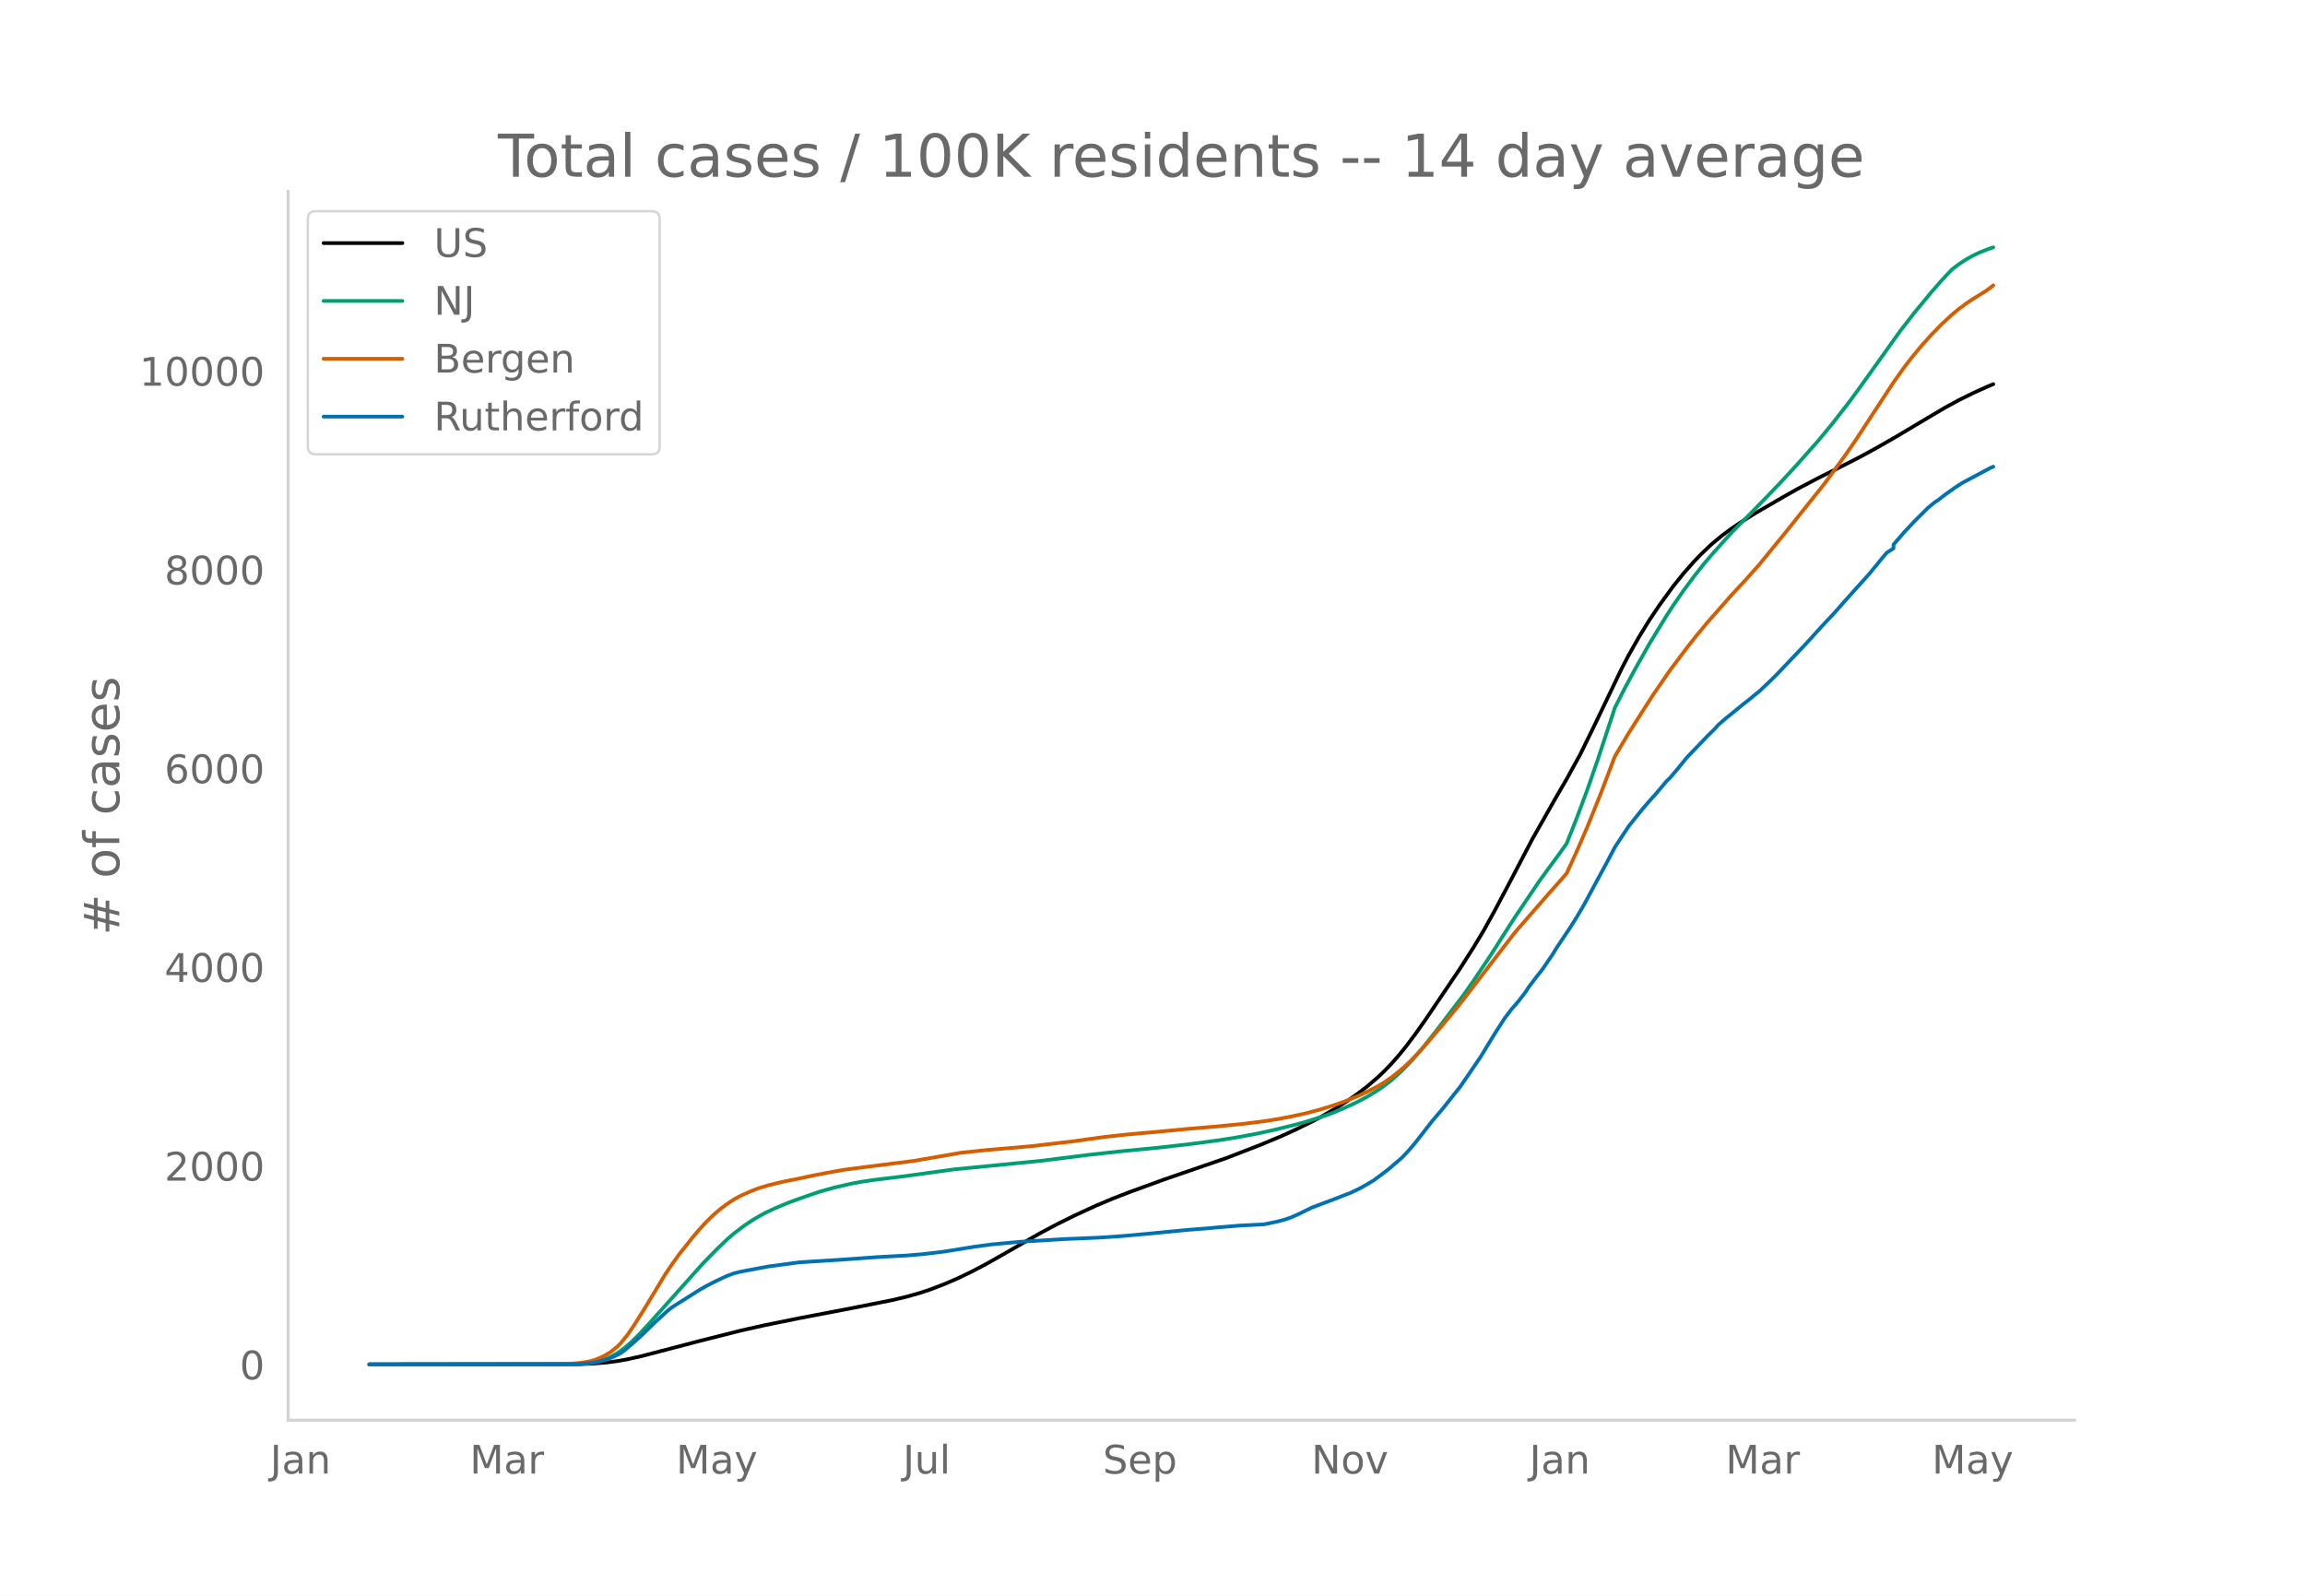
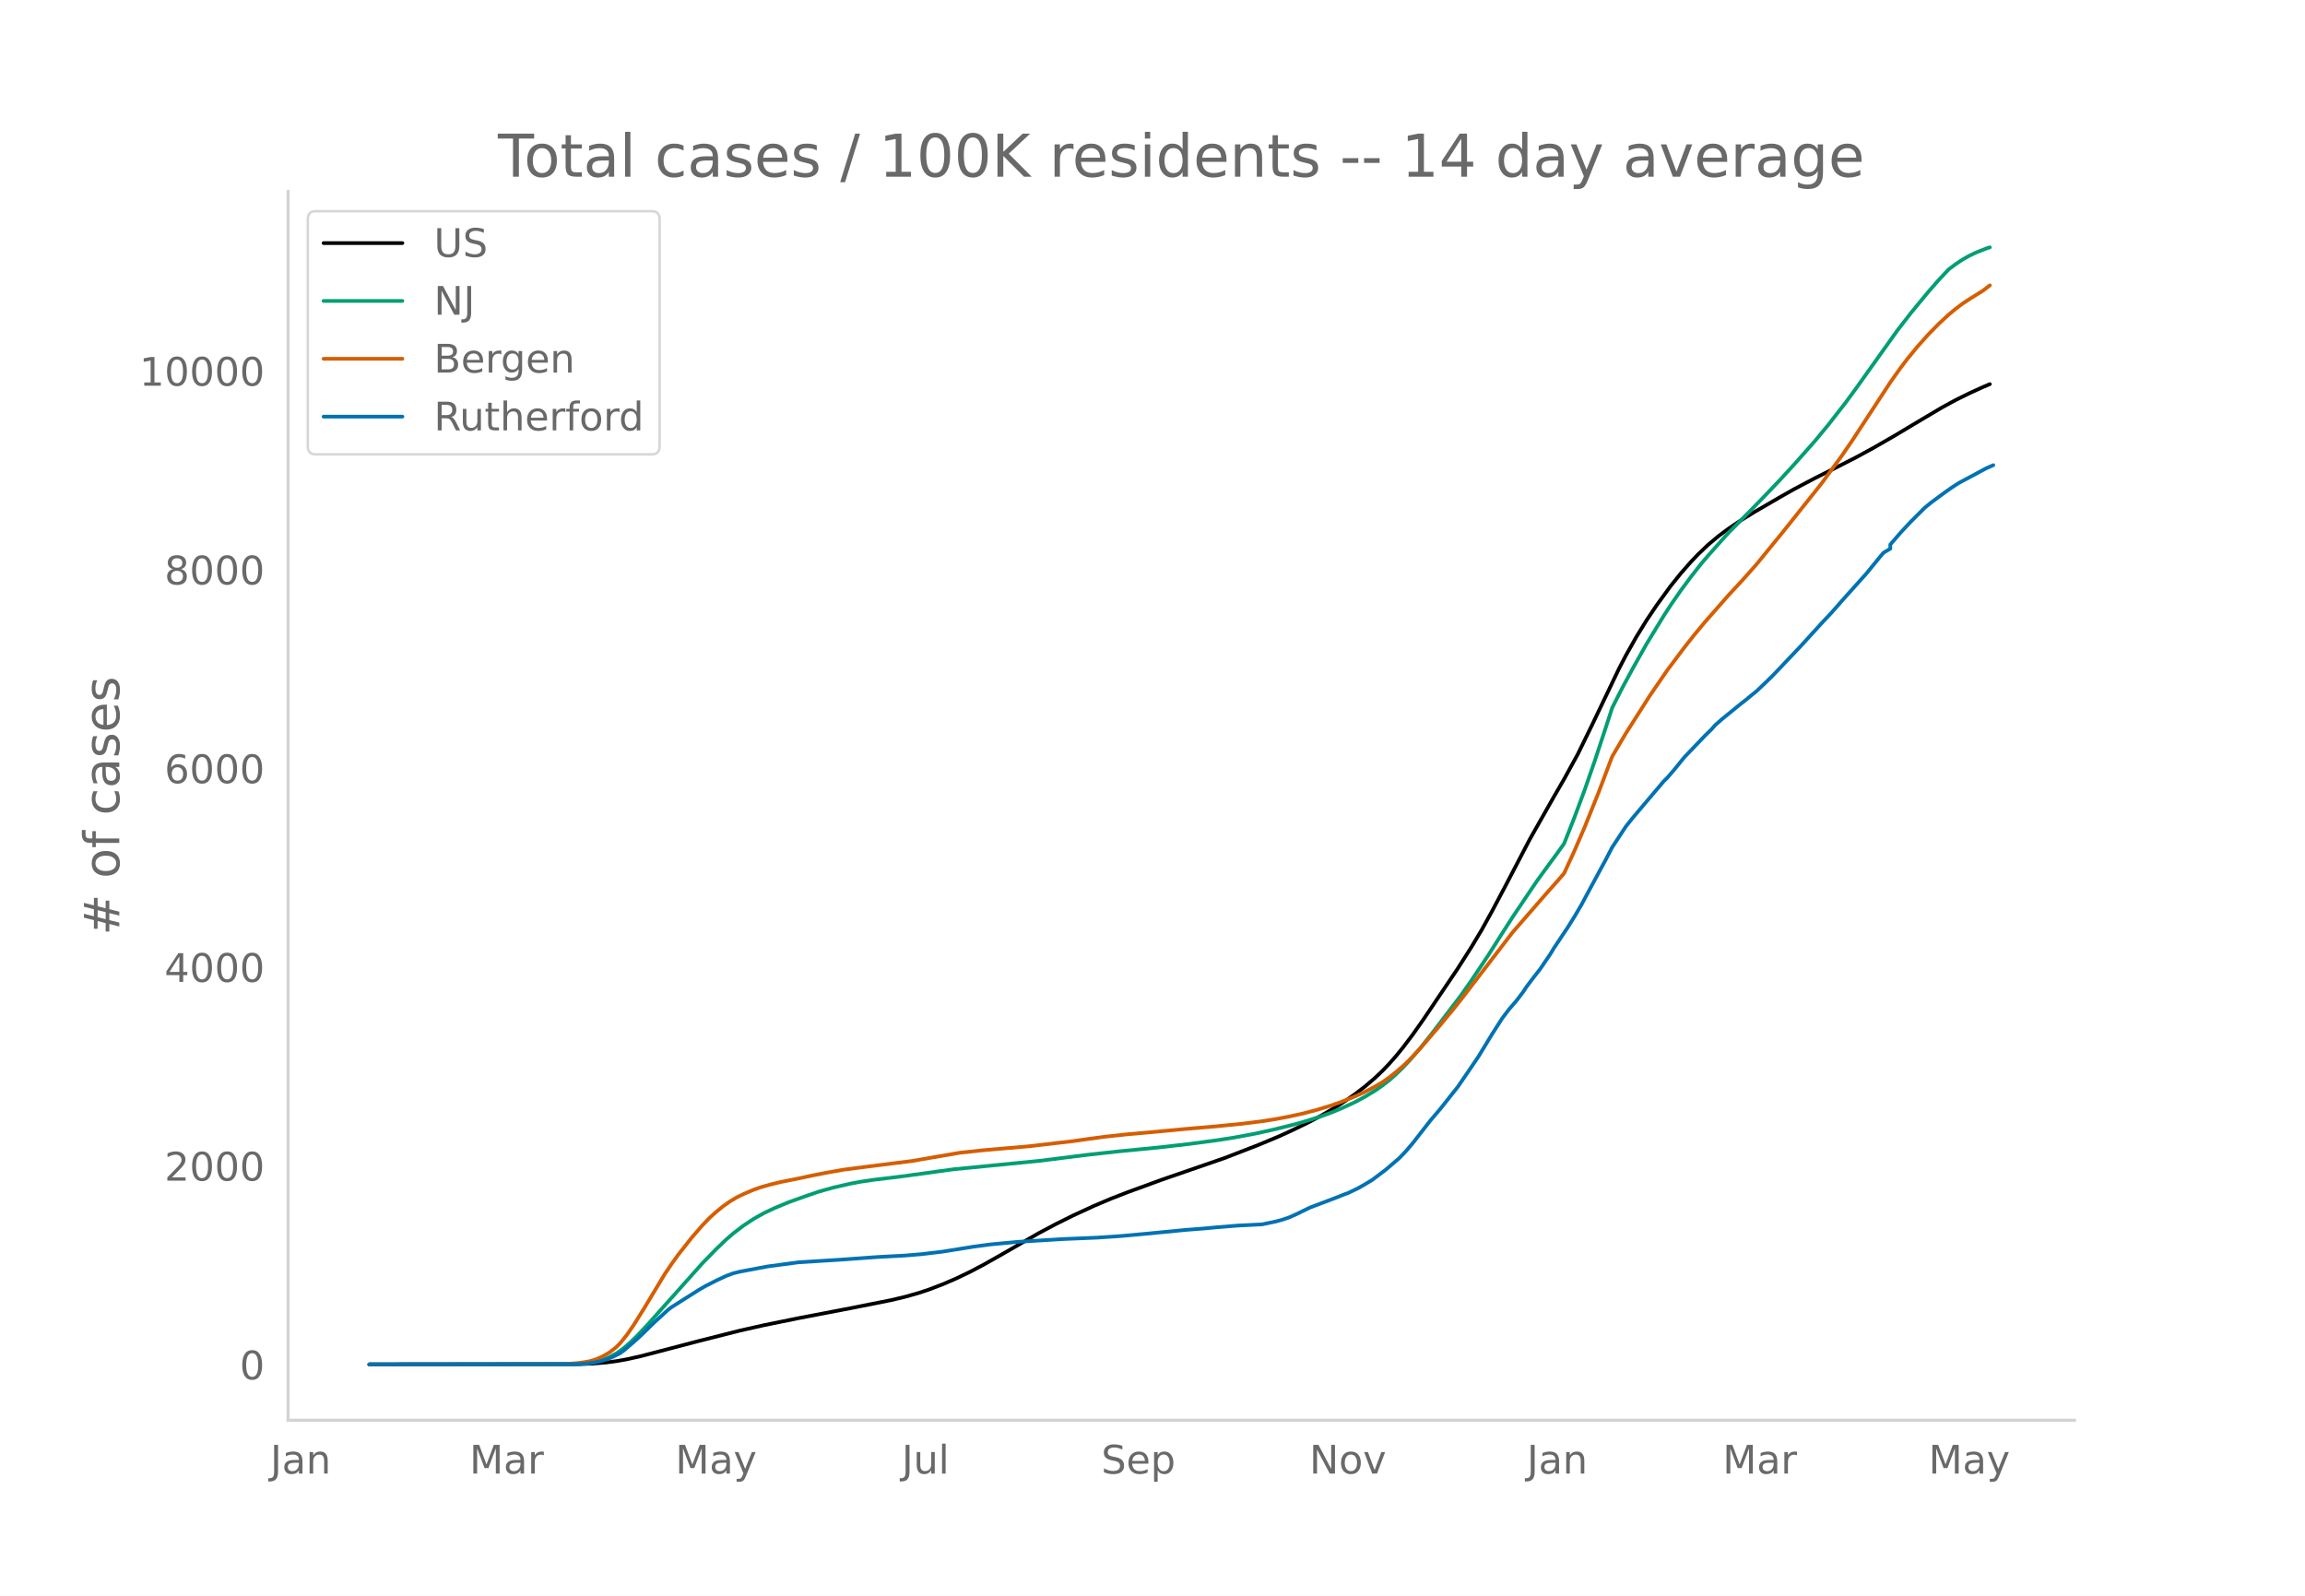
<svg xmlns="http://www.w3.org/2000/svg" xmlns:xlink="http://www.w3.org/1999/xlink" height="864" viewBox="0 0 936 648" width="1248">
  <defs>
    <style>*{stroke-linecap:butt;stroke-linejoin:round}</style>
  </defs>
  <g id="figure_1">
    <path d="M0 648h936V0H0z" style="fill:#fff" id="patch_1" />
    <g id="axes_1">
      <path d="M117 576.72h725.4V77.76H117z" style="fill:none" id="patch_2" />
-       <path clip-path="url(#pd233e27cc8)" d="m149.973 554.04 85.226-.106 5.588-.216 5.589-.457 4.191-.547 4.192-.748 5.589-1.242 8.382-2.184 15.37-4.015 16.765-4.231 9.78-2.195 13.971-2.833 20.958-4.009 16.765-3.322 5.589-1.324 5.589-1.578 4.191-1.39 5.589-2.131 5.588-2.403 5.589-2.682 5.588-2.936 6.986-3.94 15.369-8.826 6.986-3.699 6.985-3.462 8.383-3.857 6.986-2.952 6.986-2.712 13.971-5.09 25.149-8.663 13.971-5.395 8.383-3.504 5.589-2.545 6.986-3.413 4.191-2.229 5.589-3.243 4.191-2.665 4.192-2.894 4.191-3.213 4.192-3.588 2.794-2.651 2.794-2.905 2.794-3.161 2.795-3.403 4.191-5.54 4.192-5.943 13.971-20.672 5.589-8.77 4.191-6.977 4.192-7.564 5.588-10.523 9.78-18.7 9.78-17.221 4.192-7.214 5.588-10.174 5.589-11.41 11.177-23.302 2.794-5.356 4.192-7.41 4.191-6.808 4.192-6.224 5.588-7.671 4.192-5.197 4.191-4.761 2.795-2.914 4.191-3.989 4.191-3.497 4.192-3.098 4.191-2.827 5.589-3.468 11.177-6.481 5.589-3.154 8.383-4.42 8.383-4.191 8.382-4.265 6.986-3.8 8.383-4.806 11.177-6.666 8.383-4.958 5.589-3.044 5.588-2.761 5.589-2.542 2.794-1.173h0" style="fill:none;stroke:#000;stroke-linecap:round;stroke-width:1.5" id="line2d_1" />
-       <path clip-path="url(#pd233e27cc8)" d="m149.973 554.04 82.432-.091 4.191-.197 2.794-.261 2.795-.507 2.794-.79 2.794-1.132 2.794-1.515 2.795-2.005 2.794-2.396 2.794-2.718 4.192-4.444 22.354-25.003 5.589-5.722 4.191-3.998 2.795-2.408 4.191-3.196 4.191-2.762 4.192-2.339 4.191-1.97 5.589-2.338 6.986-2.494 5.588-1.904 5.589-1.562 6.986-1.618 4.191-.78 5.589-.827 9.78-1.173 4.191-.554 18.163-2.504 34.929-3.424 19.56-2.45 12.574-1.388 16.766-1.638 12.574-1.441L495.07 463l6.985-1.102 8.383-1.558 6.986-1.53 8.383-2.064 4.191-1.151 6.986-2.186 4.192-1.514 4.191-1.729 5.589-2.57 4.191-2.234 4.192-2.543 2.794-1.934 2.794-2.152 2.794-2.483 2.795-2.7 2.794-2.948 4.191-4.831 5.59-7.018 11.176-14.669 4.192-5.971 6.985-10.422 5.589-8.802 4.191-6.507 9.78-14.49 4.192-5.76 4.191-5.685 2.795-3.914 4.191-10.605 4.192-11.235 4.191-12.042 5.589-16.925 1.397-4.32 4.191-8.245 4.192-7.736 5.588-9.918 6.986-11.425 2.794-4.298 4.192-6.04 4.191-5.637 4.192-5.32 2.794-3.26 5.589-6.274 2.794-3.074 8.383-8.459 5.588-5.72 6.986-7.312 5.589-6.09 8.383-9.441 5.588-6.746 6.986-8.953 4.191-5.695 16.766-23.467 5.589-7.203 6.986-8.462 4.191-4.795 4.191-4.459 2.795-2.077 2.794-1.87 2.794-1.575 2.795-1.334 4.191-1.643 1.397-.438h0" style="fill:none;stroke:#009e73;stroke-linecap:round;stroke-width:1.5" id="line2d_2" />
-       <path clip-path="url(#pd233e27cc8)" d="m149.973 554.04 78.24-.085 2.794-.132 4.192-.356 4.191-.65 2.795-.83 2.794-1.219 2.794-1.622 2.794-2.215 1.398-1.398 2.794-3.44 2.794-4.046 4.192-6.683 8.383-13.891 2.794-4.143 2.794-3.896 5.589-7.042 2.794-3.264 2.794-3.041 2.795-2.72 2.794-2.405 2.794-2.108 2.795-1.836 2.794-1.516 4.191-1.841 2.795-1.096 4.191-1.27 5.589-1.364 6.985-1.4 5.589-1.191 5.589-1.092 6.985-1.244 9.78-1.271 18.163-2.278 19.56-3.363 9.78-1.045 18.163-1.564 18.163-2.108 5.589-.799 6.986-.95 9.78-1.055 9.78-.858 13.971-1.316 11.177-.94 11.178-1.103 8.383-1.042 5.588-.884 5.589-1.06 5.588-1.226 5.589-1.47 5.589-1.717 4.191-1.454 5.589-2.244 4.191-1.894 4.192-2.201 2.794-1.657 2.794-1.937 2.794-2.213 2.795-2.376 2.794-2.677 4.191-4.417 8.383-9.77 5.589-6.762 2.794-3.526 20.957-27.256 13.972-16.033 4.191-4.7 2.795-3.231 4.191-9.099 4.192-9.708 5.588-13.89 5.589-14.745 5.588-9.432 9.78-15.333 6.986-10.16 6.986-9.302 4.191-5.299 4.192-5.035 9.78-11.103 5.589-6.009 5.588-6.282 11.177-13.678 15.369-19.253 8.383-11.459 4.191-6.106 6.986-10.66 8.383-12.797 4.191-5.902 2.795-3.668 4.191-5.08 4.192-4.684 4.191-4.278 4.191-3.889 2.795-2.307 2.794-2.108 2.794-1.844 5.589-3.48 2.794-2.14h0" style="fill:none;stroke:#d55e00;stroke-linecap:round;stroke-width:1.5" id="line2d_3" />
-       <path clip-path="url(#pd233e27cc8)" d="m149.973 554.04 83.829-.094 4.191-.19 2.794-.377 2.795-.551 2.794-.74 2.794-1.182 2.795-1.385 1.397-.992 4.191-3.575 2.795-2.52 5.588-5.448 5.589-5.102 1.397-1.07 11.177-7.055 2.794-1.606 4.192-2.126 4.191-1.952 2.795-1.024 2.794-.693 11.177-2.094 12.574-1.685 16.766-1.04 15.369-1.102 11.177-.598 6.986-.583 8.383-1.007 12.574-2.016 6.986-.929 11.177-1.04 18.163-1.117 13.971-.583 9.78-.661 9.78-.882 16.766-1.622 6.986-.535 5.589-.52 8.383-.677 9.78-.488 5.588-1.166 2.794-.755 2.795-.961 2.794-1.244 5.589-2.724 11.177-4.22 2.794-1.118 1.397-.488 4.192-2.016 2.794-1.59 2.794-1.67 5.589-4.188 5.589-4.787 2.794-2.913 2.794-3.291 6.986-8.96 4.191-4.913 4.192-5.291 2.794-3.496 4.192-6.094 4.191-6.157 5.589-9.18 4.191-6.52 2.794-3.668 2.795-3.213 2.794-3.637 1.397-2.126 2.794-3.7 2.795-3.56 4.191-6.156 1.397-2.33 5.589-8.346 2.794-4.457 2.794-4.755 5.59-10.361 4.19-7.732 2.795-5.354 5.588-8.472 2.795-3.495 2.794-3.48 2.794-3.26 2.795-3.086 4.191-5.008 1.397-1.338 2.795-3.244 4.191-5.15 8.383-8.739 2.794-2.74 1.397-1.59 2.795-2.44 6.985-5.685 2.795-2.19 2.794-2.314 1.397-1.102 4.192-3.968 2.794-2.756 11.177-11.747 4.192-4.598 4.19-4.582 4.192-4.457 4.192-4.771 9.78-10.88 5.588-6.82 1.398-1.653 2.794-1.81v-1.544l4.191-4.85 4.192-4.472 5.588-5.574 2.795-2.283 1.397-.914 2.794-2.188 4.192-2.96 2.794-1.796 11.177-5.968 1.397-.614h0" style="fill:none;stroke:#0072b2;stroke-linecap:round;stroke-width:1.5" id="line2d_4" />
+       <path clip-path="url(#p6891f2d2ff)" d="m149.973 554.04 85.046-.106 5.576-.216 5.577-.457 4.183-.547 4.182-.748 5.577-1.242 8.365-2.184 15.337-4.015 16.73-4.231 9.76-2.195 13.941-2.833 20.913-4.009 16.73-3.322 5.577-1.324 5.577-1.578 4.183-1.39 5.576-2.131 5.577-2.403 5.577-2.682 5.577-2.936 6.97-3.94 15.337-8.826 6.97-3.699 6.972-3.462 8.365-3.857 6.971-2.952 6.971-2.712 13.942-5.09 25.095-8.663 13.942-5.395 8.366-3.504 5.576-2.545 6.971-3.413 4.183-2.229 5.577-3.243 4.182-2.665 4.183-2.894 4.182-3.213 4.183-3.588 2.788-2.651 2.789-2.905 2.788-3.161 2.789-3.403 4.182-5.54 4.183-5.943 13.942-20.672 5.577-8.77 4.182-6.977 4.183-7.564 5.576-10.523 9.76-18.7 9.76-17.221 4.182-7.214 5.577-10.174 5.576-11.41 11.154-23.302 2.788-5.356 4.183-7.41 4.183-6.808 4.182-6.224 5.577-7.671 4.182-5.197 4.183-4.761 2.788-2.914 4.183-3.989 4.183-3.497 4.182-3.098 4.183-2.827 5.577-3.468 11.153-6.481 5.577-3.154 8.365-4.42 8.365-4.191 8.365-4.265 6.971-3.8 8.366-4.806 11.153-6.666 8.365-4.958 5.577-3.044 5.577-2.761 5.577-2.542 2.788-1.173h0" style="fill:none;stroke:#000;stroke-linecap:round;stroke-width:1.5" id="line2d_1" />
+       <path clip-path="url(#p6891f2d2ff)" d="m149.973 554.04 82.257-.091 4.183-.197 2.788-.261 2.789-.507 2.788-.79 2.788-1.132 2.789-1.515 2.788-2.005 2.789-2.396 2.788-2.718 4.183-4.444 22.307-25.003 5.576-5.722 4.183-3.998 2.788-2.408 4.183-3.196 4.183-2.762 4.182-2.339 4.183-1.97 5.577-2.338 6.97-2.494 5.577-1.904 5.577-1.562 6.971-1.618 4.183-.78 5.576-.827 9.76-1.173 4.182-.554 18.125-2.504 34.855-3.424 19.519-2.45 12.547-1.388 16.73-1.638 12.548-1.441L494.34 463l6.971-1.102 8.365-1.558 6.971-1.53 8.365-2.064 4.183-1.151 6.97-2.186 4.184-1.514 4.182-1.729 5.577-2.57 4.182-2.234 4.183-2.543 2.788-1.934 2.789-2.152 2.788-2.483 2.789-2.7 2.788-2.948 4.183-4.831 5.576-7.018 11.154-14.669 4.183-5.971 6.97-10.422 5.577-8.802 4.183-6.507 9.76-14.49 4.182-5.76 4.182-5.685 2.789-3.914 4.182-10.605 4.183-11.235 4.183-12.042 5.576-16.925 1.395-4.32 4.182-8.245 4.183-7.736 5.577-9.918 6.97-11.425 2.789-4.298 4.182-6.04 4.183-5.637 4.183-5.32 2.788-3.26 5.577-6.274 2.788-3.074 8.365-8.459 5.577-5.72 6.971-7.312 5.577-6.09 8.365-9.441 5.577-6.746 6.97-8.953 4.183-5.695 16.73-23.467 5.578-7.203 6.97-8.462 4.183-4.795 4.183-4.459 2.788-2.077 2.789-1.87 2.788-1.575 2.788-1.334 4.183-1.643 1.394-.438h0" style="fill:none;stroke:#009e73;stroke-linecap:round;stroke-width:1.5" id="line2d_2" />
+       <path clip-path="url(#p6891f2d2ff)" d="m149.973 554.04 78.075-.085 2.788-.132 4.183-.356 4.182-.65 2.789-.83 2.788-1.219 2.788-1.622 2.789-2.215 1.394-1.398 2.788-3.44 2.789-4.046 4.182-6.683 8.366-13.891 2.788-4.143 2.788-3.896 5.577-7.042 4.183-4.813 2.788-2.914 2.788-2.525 2.789-2.274 2.788-1.971 2.789-1.668 2.788-1.364 4.183-1.771 2.788-.981 4.183-1.18 4.182-1 6.971-1.4 5.577-1.191 5.577-1.092 6.97-1.244 9.76-1.271 18.125-2.278 19.518-3.363 9.76-1.045 18.124-1.564 18.125-2.108 5.577-.799 6.97-.95 9.76-1.055 9.76-.858 13.941-1.316 11.154-.94 11.153-1.103 8.366-1.042 5.576-.884 5.577-1.06 5.577-1.226 5.577-1.47 5.577-1.717 4.182-1.454 5.577-2.244 4.182-1.894 4.183-2.201 2.788-1.657 2.789-1.937 2.788-2.213 2.789-2.376 2.788-2.677 4.183-4.417 8.365-9.77 5.577-6.762 2.788-3.526 20.913-27.256 13.942-16.033 4.182-4.7 2.789-3.231 4.182-9.099 4.183-9.708 5.577-13.89 5.577-14.745 5.576-9.432 9.76-15.333 6.97-10.16 6.972-9.302 4.182-5.299 4.183-5.035 9.76-11.103 5.576-6.009 5.577-6.282 11.153-13.678 15.336-19.253 8.366-11.459 4.182-6.106 6.971-10.66 8.365-12.797 4.183-5.902 2.788-3.668 4.183-5.08 4.183-4.684 4.182-4.278 4.183-3.889 2.788-2.307 2.789-2.108 2.788-1.844 5.577-3.48 2.788-2.14h0" style="fill:none;stroke:#d55e00;stroke-linecap:round;stroke-width:1.5" id="line2d_3" />
+       <path clip-path="url(#p6891f2d2ff)" d="m149.973 554.04 83.651-.094 4.183-.19 2.788-.377 2.789-.551 2.788-.74 2.789-1.182 2.788-1.385 1.394-.992 4.183-3.575 2.788-2.52 5.577-5.448 5.577-5.102 1.394-1.07 11.154-7.055 2.788-1.606 4.182-2.126 4.183-1.952 2.788-1.024 2.789-.693 11.153-2.094 12.548-1.685 16.73-1.04 15.337-1.102 11.153-.598 6.971-.583 8.365-1.007 12.548-2.016 6.971-.929 11.154-1.04 18.124-1.117 13.942-.583 9.76-.661 9.759-.882 16.73-1.622 6.971-.535 5.577-.52 8.365-.677 9.76-.488 5.576-1.166 2.789-.755 2.788-.961 2.789-1.244 5.576-2.724 11.154-4.22 2.788-1.118 1.394-.488 4.183-2.016 2.788-1.59 2.789-1.67 5.577-4.188 5.576-4.787 2.789-2.913 2.788-3.291 6.971-8.96 4.183-4.913 4.182-5.291 2.789-3.496 4.182-6.094 4.183-6.157 5.577-9.18 4.182-6.52 2.789-3.668 2.788-3.213 2.788-3.637 1.395-2.126 2.788-3.7 2.788-3.56 4.183-6.156 1.394-2.33 5.577-8.346 2.788-4.457 2.789-4.755 5.577-10.361 4.182-7.732 2.789-5.354 5.576-8.472 2.789-3.495 6.97-8.236 4.183-4.929 1.394-1.669 1.395-1.338 2.788-3.244 4.183-5.15 8.365-8.739 2.788-2.74 1.394-1.59 2.789-2.44 6.97-5.685 2.79-2.19 2.788-2.314 1.394-1.102 4.182-3.968 2.789-2.756 11.153-11.747 4.183-4.598 4.182-4.582 4.183-4.457 4.183-4.771 9.759-10.88 5.577-6.82 1.394-1.653 2.788-1.669v-1.685l4.183-4.85 4.183-4.472 5.576-5.574 2.789-2.283 5.577-4.11 2.788-1.953 2.788-1.795 11.154-5.968 2.788-1.228h0" style="fill:none;stroke:#0072b2;stroke-linecap:round;stroke-width:1.5" id="line2d_4" />
      <path d="M117 576.72V77.76" style="fill:none;stroke:#d3d3d3;stroke-linecap:square;stroke-linejoin:miter;stroke-width:1.25" id="patch_3" />
      <path d="M117 576.72h725.4" style="fill:none;stroke:#d3d3d3;stroke-linecap:square;stroke-linejoin:miter;stroke-width:1.25" id="patch_4" />
      <g id="matplotlib.axis_1">
        <g id="xtick_1">
-           <g style="fill:#696969" transform="matrix(.16 0 0 -.16 109.697 598.378)" id="text_1">
+           <g style="fill:#696969" transform="matrix(.16 0 0 -.16 109.756 598.378)" id="text_1">
            <defs>
              <path d="M9.813 72.906h9.859V5.078q0-13.187-5-19.14-5-5.954-16.094-5.954h-3.75v8.297h3.078q6.531 0 9.219 3.672Q9.813-4.39 9.813 5.078z" id="DejaVuSans-74" />
              <path d="M34.281 27.484q-10.89 0-15.093-2.484-4.204-2.484-4.204-8.5 0-4.781 3.157-7.594 3.156-2.797 8.562-2.797 7.485 0 12 5.297 4.516 5.297 4.516 14.078v2zm17.922 3.72V0H43.22v8.297Q40.14 3.328 35.547.953q-4.594-2.375-11.234-2.375-8.391 0-13.36 4.719Q6 8.016 6 15.922q0 9.219 6.172 13.906 6.187 4.688 18.437 4.688h12.61v.89q0 6.203-4.078 9.594-4.078 3.39-11.453 3.39-4.688 0-9.141-1.124-4.438-1.125-8.531-3.375v8.312q4.921 1.906 9.562 2.844 4.64.953 9.031.953 11.875 0 17.735-6.156 5.86-6.14 5.86-18.64z" id="DejaVuSans-97" />
              <path d="M54.89 33.016V0h-8.984v32.719q0 7.765-3.031 11.61-3.031 3.858-9.078 3.858-7.281 0-11.484-4.64-4.204-4.625-4.204-12.64V0H9.08v54.688h9.03v-8.5q3.235 4.937 7.594 7.374Q30.078 56 35.797 56q9.422 0 14.25-5.828 4.844-5.828 4.844-17.156z" id="DejaVuSans-110" />
            </defs>
            <use xlink:href="#DejaVuSans-74" />
            <use x="29.492" xlink:href="#DejaVuSans-97" />
            <use x="90.771" xlink:href="#DejaVuSans-110" />
          </g>
        </g>
        <g id="xtick_2">
-           <g style="fill:#696969" transform="matrix(.16 0 0 -.16 190.765 598.378)" id="text_2">
+           <g style="fill:#696969" transform="matrix(.16 0 0 -.16 190.647 598.378)" id="text_2">
            <defs>
              <path d="M9.813 72.906h14.703l18.593-49.61 18.703 49.61h14.704V0H66.89v64.016l-18.797-50h-9.907l-18.796 50V0H9.813z" id="DejaVuSans-77" />
              <path d="M41.11 46.297q-1.516.875-3.297 1.281Q36.03 48 33.89 48q-7.625 0-11.703-4.953-4.079-4.953-4.079-14.234V0H9.08v54.688h9.03v-8.5q2.844 4.984 7.375 7.39Q30.031 56 36.531 56q.922 0 2.047-.125 1.125-.11 2.484-.36z" id="DejaVuSans-114" />
            </defs>
            <use xlink:href="#DejaVuSans-77" />
            <use x="86.279" xlink:href="#DejaVuSans-97" />
            <use x="147.559" xlink:href="#DejaVuSans-114" />
          </g>
        </g>
        <g id="xtick_3">
-           <g style="fill:#696969" transform="matrix(.16 0 0 -.16 274.545 598.378)" id="text_3">
+           <g style="fill:#696969" transform="matrix(.16 0 0 -.16 274.246 598.378)" id="text_3">
            <defs>
              <path d="M32.172-5.078q-3.797-9.766-7.422-12.735-3.61-2.984-9.656-2.984H7.906v7.516h5.282q3.703 0 5.75 1.765Q21-9.766 23.483-3.219l1.61 4.094-22.11 53.813H12.5l17.094-42.766 17.093 42.766h9.516z" id="DejaVuSans-121" />
            </defs>
            <use xlink:href="#DejaVuSans-77" />
            <use x="86.279" xlink:href="#DejaVuSans-97" />
            <use x="147.559" xlink:href="#DejaVuSans-121" />
          </g>
        </g>
        <g id="xtick_4">
-           <g style="fill:#696969" transform="matrix(.16 0 0 -.16 366.658 598.378)" id="text_4">
+           <g style="fill:#696969" transform="matrix(.16 0 0 -.16 366.18 598.378)" id="text_4">
            <defs>
              <path d="M8.5 21.578v33.11h8.984V21.922q0-7.766 3.016-11.656 3.031-3.875 9.094-3.875 7.265 0 11.484 4.64 4.234 4.64 4.234 12.656v31h8.985V0h-8.984v8.406Q42.047 3.422 37.718 1q-4.313-2.422-10.032-2.422-9.421 0-14.312 5.86Q8.5 10.296 8.5 21.578zM31.11 56z" id="DejaVuSans-117" />
              <path d="M9.422 75.984h8.984V0H9.422z" id="DejaVuSans-108" />
            </defs>
            <use xlink:href="#DejaVuSans-74" />
            <use x="29.492" xlink:href="#DejaVuSans-117" />
            <use x="92.871" xlink:href="#DejaVuSans-108" />
          </g>
        </g>
        <g id="xtick_5">
-           <g style="fill:#696969" transform="matrix(.16 0 0 -.16 447.854 598.378)" id="text_5">
+           <g style="fill:#696969" transform="matrix(.16 0 0 -.16 447.193 598.378)" id="text_5">
            <defs>
              <path d="M53.516 70.516V60.89q-5.61 2.687-10.594 4-4.984 1.328-9.625 1.328-8.047 0-12.422-3.125t-4.375-8.89q0-4.845 2.906-7.313 2.907-2.453 11.016-3.97l5.953-1.218q11.031-2.11 16.281-7.406 5.25-5.297 5.25-14.172 0-10.61-7.11-16.078-7.093-5.469-20.812-5.469-5.172 0-11.015 1.172Q13.14.922 6.89 3.219v10.156q6-3.36 11.765-5.078 5.766-1.703 11.328-1.703 8.438 0 13.032 3.312 4.593 3.328 4.593 9.485 0 5.359-3.297 8.39-3.296 3.032-10.812 4.547L27.484 33.5q-11.03 2.188-15.968 6.875-4.922 4.688-4.922 13.047 0 9.672 6.812 15.234 6.813 5.563 18.766 5.563 5.14 0 10.453-.938 5.328-.922 10.89-2.765z" id="DejaVuSans-83" />
              <path d="M56.203 29.594v-4.39H14.891q.593-9.282 5.593-14.142 5-4.859 13.938-4.859 5.172 0 10.031 1.266 4.86 1.265 9.656 3.812v-8.5Q49.266.734 44.187-.344 39.11-1.422 33.892-1.422q-13.094 0-20.735 7.61-7.64 7.625-7.64 20.625 0 13.421 7.25 21.296Q20.016 56 32.328 56q11.031 0 17.453-7.11 6.422-7.093 6.422-19.296zm-8.984 2.64q-.094 7.36-4.125 11.75-4.032 4.407-10.672 4.407-7.516 0-12.031-4.25-4.516-4.25-5.203-11.97z" id="DejaVuSans-101" />
              <path d="M18.11 8.203v-29H9.077v75.484h9.031v-8.296q2.844 4.875 7.157 7.234Q29.594 56 35.594 56q9.968 0 16.187-7.906 6.235-7.907 6.235-20.797T51.78 6.484q-6.218-7.906-16.187-7.906-6 0-10.328 2.375-4.313 2.375-7.157 7.25zm30.578 19.094q0 9.906-4.079 15.547-4.078 5.64-11.203 5.64-7.14 0-11.218-5.64-4.079-5.64-4.079-15.547 0-9.906 4.078-15.547 4.079-5.64 11.22-5.64 7.124 0 11.202 5.64t4.078 15.547z" id="DejaVuSans-112" />
            </defs>
            <use xlink:href="#DejaVuSans-83" />
            <use x="63.477" xlink:href="#DejaVuSans-101" />
            <use x="125" xlink:href="#DejaVuSans-112" />
          </g>
        </g>
        <g id="xtick_6">
-           <g style="fill:#696969" transform="matrix(.16 0 0 -.16 532.545 598.378)" id="text_6">
+           <g style="fill:#696969" transform="matrix(.16 0 0 -.16 531.703 598.378)" id="text_6">
            <defs>
              <path d="M9.813 72.906h13.28l32.329-60.984v60.984h9.562V0h-13.28L19.39 60.984V0H9.813z" id="DejaVuSans-78" />
              <path d="M30.61 48.39q-7.22 0-11.422-5.64-4.204-5.64-4.204-15.453 0-9.813 4.172-15.453 4.188-5.64 11.453-5.64 7.188 0 11.375 5.655 4.203 5.672 4.203 15.438 0 9.719-4.203 15.406-4.187 5.688-11.375 5.688zm0 7.61q11.718 0 18.406-7.625 6.703-7.61 6.703-21.078 0-13.422-6.703-21.078-6.688-7.64-18.407-7.64-11.765 0-18.437 7.64-6.656 7.656-6.656 21.078 0 13.469 6.656 21.078Q18.844 56 30.609 56z" id="DejaVuSans-111" />
              <path d="M2.984 54.688H12.5L29.594 8.797l17.093 45.89h9.516L35.687 0H23.485z" id="DejaVuSans-118" />
            </defs>
            <use xlink:href="#DejaVuSans-78" />
            <use x="74.805" xlink:href="#DejaVuSans-111" />
            <use x="135.986" xlink:href="#DejaVuSans-118" />
          </g>
        </g>
        <g id="xtick_7">
-           <g style="fill:#696969" transform="matrix(.16 0 0 -.16 621.054 598.378)" id="text_7">
+           <g style="fill:#696969" transform="matrix(.16 0 0 -.16 620.032 598.378)" id="text_7">
            <use xlink:href="#DejaVuSans-74" />
            <use x="29.492" xlink:href="#DejaVuSans-97" />
            <use x="90.771" xlink:href="#DejaVuSans-110" />
          </g>
        </g>
        <g id="xtick_8">
-           <g style="fill:#696969" transform="matrix(.16 0 0 -.16 700.725 598.378)" id="text_8">
+           <g style="fill:#696969" transform="matrix(.16 0 0 -.16 699.528 598.378)" id="text_8">
            <use xlink:href="#DejaVuSans-77" />
            <use x="86.279" xlink:href="#DejaVuSans-97" />
            <use x="147.559" xlink:href="#DejaVuSans-114" />
          </g>
        </g>
        <g id="xtick_9">
-           <g style="fill:#696969" transform="matrix(.16 0 0 -.16 784.504 598.378)" id="text_9">
+           <g style="fill:#696969" transform="matrix(.16 0 0 -.16 783.128 598.378)" id="text_9">
            <use xlink:href="#DejaVuSans-77" />
            <use x="86.279" xlink:href="#DejaVuSans-97" />
            <use x="147.559" xlink:href="#DejaVuSans-121" />
          </g>
        </g>
      </g>
      <g id="matplotlib.axis_2">
        <g id="ytick_1">
          <g style="fill:#696969" transform="matrix(.16 0 0 -.16 97.32 560.119)" id="text_10">
            <defs>
              <path d="M31.781 66.406q-7.61 0-11.453-7.5Q16.5 51.422 16.5 36.375q0-14.984 3.828-22.484 3.844-7.5 11.453-7.5 7.672 0 11.5 7.5 3.844 7.5 3.844 22.484 0 15.047-3.844 22.531-3.828 7.5-11.5 7.5zm0 7.813q12.266 0 18.735-9.703 6.468-9.688 6.468-28.141 0-18.406-6.468-28.11-6.47-9.687-18.735-9.687-12.25 0-18.718 9.688-6.47 9.703-6.47 28.109 0 18.453 6.47 28.14Q19.53 74.22 31.78 74.22z" id="DejaVuSans-48" />
            </defs>
            <use xlink:href="#DejaVuSans-48" />
          </g>
        </g>
        <g id="ytick_2">
          <g style="fill:#696969" transform="matrix(.16 0 0 -.16 66.78 479.42)" id="text_11">
            <defs>
              <path d="M19.188 8.297h34.421V0H7.33v8.297q5.609 5.812 15.296 15.594 9.703 9.797 12.188 12.64 4.734 5.313 6.609 9 1.89 3.688 1.89 7.25 0 5.813-4.078 9.469-4.078 3.672-10.625 3.672-4.64 0-9.797-1.61-5.14-1.609-11-4.89v9.969Q13.767 71.78 18.938 73q5.188 1.219 9.485 1.219 11.328 0 18.062-5.672 6.735-5.656 6.735-15.125 0-4.5-1.688-8.531-1.672-4.016-6.125-9.485-1.218-1.422-7.765-8.187-6.532-6.766-18.453-18.922z" id="DejaVuSans-50" />
            </defs>
            <use xlink:href="#DejaVuSans-50" />
            <use x="63.623" xlink:href="#DejaVuSans-48" />
            <use x="127.246" xlink:href="#DejaVuSans-48" />
            <use x="190.869" xlink:href="#DejaVuSans-48" />
          </g>
        </g>
        <g id="ytick_3">
          <g style="fill:#696969" transform="matrix(.16 0 0 -.16 66.78 398.72)" id="text_12">
            <defs>
              <path d="M37.797 64.313 12.89 25.39h24.906zm-2.594 8.593H47.61V25.391h10.407v-8.203H47.609V0h-9.812v17.188H4.89v9.515z" id="DejaVuSans-52" />
            </defs>
            <use xlink:href="#DejaVuSans-52" />
            <use x="63.623" xlink:href="#DejaVuSans-48" />
            <use x="127.246" xlink:href="#DejaVuSans-48" />
            <use x="190.869" xlink:href="#DejaVuSans-48" />
          </g>
        </g>
        <g id="ytick_4">
          <g style="fill:#696969" transform="matrix(.16 0 0 -.16 66.78 318.02)" id="text_13">
            <defs>
              <path d="M33.016 40.375q-6.641 0-10.532-4.547-3.875-4.531-3.875-12.437 0-7.86 3.875-12.438 3.891-4.562 10.532-4.562 6.64 0 10.515 4.562 3.875 4.578 3.875 12.438 0 7.906-3.875 12.437-3.875 4.547-10.515 4.547zm19.578 30.922v-8.984q-3.719 1.75-7.5 2.671-3.782.938-7.5.938-9.766 0-14.922-6.594-5.14-6.594-5.875-19.922 2.875 4.25 7.219 6.516 4.359 2.266 9.578 2.266 10.984 0 17.36-6.672 6.374-6.657 6.374-18.125 0-11.235-6.64-18.032-6.641-6.78-17.672-6.78-12.657 0-19.344 9.687-6.688 9.703-6.688 28.109 0 17.281 8.204 27.563 8.203 10.28 22.015 10.28 3.719 0 7.5-.734t7.89-2.187z" id="DejaVuSans-54" />
            </defs>
            <use xlink:href="#DejaVuSans-54" />
            <use x="63.623" xlink:href="#DejaVuSans-48" />
            <use x="127.246" xlink:href="#DejaVuSans-48" />
            <use x="190.869" xlink:href="#DejaVuSans-48" />
          </g>
        </g>
        <g id="ytick_5">
          <g style="fill:#696969" transform="matrix(.16 0 0 -.16 66.78 237.321)" id="text_14">
            <defs>
              <path d="M31.781 34.625q-7.031 0-11.062-3.766-4.016-3.765-4.016-10.343 0-6.594 4.016-10.36Q24.75 6.391 31.78 6.391q7.032 0 11.078 3.78 4.063 3.798 4.063 10.345 0 6.578-4.031 10.343-4.016 3.766-11.11 3.766zm-9.86 4.188q-6.343 1.562-9.89 5.906Q8.5 49.079 8.5 55.329q0 8.733 6.219 13.812 6.234 5.078 17.062 5.078 10.89 0 17.094-5.078 6.203-5.079 6.203-13.813 0-6.25-3.547-10.61-3.531-4.343-9.828-5.906 7.125-1.656 11.094-6.5 3.984-4.828 3.984-11.796 0-10.61-6.468-16.282-6.47-5.656-18.532-5.656-12.047 0-18.531 5.656-6.469 5.672-6.469 16.282 0 6.968 4 11.797 4.016 4.843 11.14 6.5zM18.314 54.39q0-5.657 3.53-8.828 3.548-3.172 9.938-3.172 6.36 0 9.938 3.172 3.593 3.171 3.593 8.828 0 5.672-3.593 8.843-3.578 3.172-9.938 3.172-6.39 0-9.937-3.172-3.532-3.172-3.532-8.843z" id="DejaVuSans-56" />
            </defs>
            <use xlink:href="#DejaVuSans-56" />
            <use x="63.623" xlink:href="#DejaVuSans-48" />
            <use x="127.246" xlink:href="#DejaVuSans-48" />
            <use x="190.869" xlink:href="#DejaVuSans-48" />
          </g>
        </g>
        <g id="ytick_6">
          <g style="fill:#696969" transform="matrix(.16 0 0 -.16 56.6 156.622)" id="text_15">
            <defs>
              <path d="M12.406 8.297h16.11v55.625l-17.532-3.516v8.985l17.438 3.515h9.86V8.296H54.39V0H12.406z" id="DejaVuSans-49" />
            </defs>
            <use xlink:href="#DejaVuSans-49" />
            <use x="63.623" xlink:href="#DejaVuSans-48" />
            <use x="127.246" xlink:href="#DejaVuSans-48" />
            <use x="190.869" xlink:href="#DejaVuSans-48" />
            <use x="254.492" xlink:href="#DejaVuSans-48" />
          </g>
        </g>
        <g style="fill:#696969" transform="matrix(0 -.2 -.2 0 48.44 379.813)" id="text_16">
          <defs>
            <path d="M51.125 44H36.922l-4.11-16.313h14.313zm-7.328 27.781-5.078-20.265h14.265L58.11 71.78h7.813L60.89 51.516h15.234V44h-17.14l-4-16.313h15.53V20.22H53.079L48 0h-7.813l5.032 20.219H30.906L25.875 0h-7.86l5.079 20.219H7.719v7.468h17.187L29 44H13.281v7.516h17.625l4.985 20.265z" id="DejaVuSans-35" />
            <path d="M37.11 75.984V68.5h-8.594q-4.828 0-6.72-1.953-1.874-1.953-1.874-7.031v-4.828h14.797v-6.985H19.922V0H10.89v47.703H2.297v6.984h8.594V58.5q0 9.125 4.25 13.297 4.25 4.187 13.468 4.187z" id="DejaVuSans-102" />
            <path d="M48.781 52.594v-8.407q-3.812 2.11-7.64 3.157-3.828 1.047-7.735 1.047-8.75 0-13.593-5.547-4.829-5.532-4.829-15.547 0-10.016 4.829-15.563 4.843-5.53 13.593-5.53 3.907 0 7.735 1.046 3.828 1.047 7.64 3.156V2.094Q45.016.344 40.984-.531q-4.015-.89-8.562-.89-12.36 0-19.64 7.765-7.266 7.765-7.266 20.953 0 13.375 7.343 21.031Q20.22 56 33.016 56q4.14 0 8.093-.86 3.953-.843 7.672-2.546z" id="DejaVuSans-99" />
            <path d="M44.281 53.078v-8.5q-3.797 1.953-7.906 2.922-4.094.984-8.5.984-6.688 0-10.031-2.047-3.344-2.046-3.344-6.156 0-3.125 2.39-4.906 2.391-1.781 9.626-3.39l3.078-.688q9.562-2.047 13.593-5.781 4.032-3.735 4.032-10.422 0-7.625-6.032-12.078-6.03-4.438-16.578-4.438-4.39 0-9.156.86Q10.688.296 5.422 2v9.281q4.984-2.594 9.812-3.89 4.829-1.282 9.579-1.282 6.343 0 9.75 2.172 3.421 2.172 3.421 6.125 0 3.656-2.468 5.61-2.453 1.953-10.813 3.765l-3.125.735q-8.344 1.75-12.062 5.39-3.704 3.64-3.704 9.985 0 7.718 5.47 11.906Q16.75 56 26.811 56q4.97 0 9.36-.734 4.406-.72 8.11-2.188z" id="DejaVuSans-115" />
          </defs>
          <use xlink:href="#DejaVuSans-35" />
          <use x="83.789" xlink:href="#DejaVuSans-32" />
          <use x="115.576" xlink:href="#DejaVuSans-111" />
          <use x="176.758" xlink:href="#DejaVuSans-102" />
          <use x="211.963" xlink:href="#DejaVuSans-32" />
          <use x="243.75" xlink:href="#DejaVuSans-99" />
          <use x="298.73" xlink:href="#DejaVuSans-97" />
          <use x="360.01" xlink:href="#DejaVuSans-115" />
          <use x="412.109" xlink:href="#DejaVuSans-101" />
          <use x="473.633" xlink:href="#DejaVuSans-115" />
        </g>
      </g>
      <g style="fill:#696969" transform="matrix(.24 0 0 -.24 202.185 71.76)" id="text_17">
        <defs>
          <path d="M-.297 72.906h61.672v-8.312H35.5V0h-9.906v64.594H-.296z" id="DejaVuSans-84" />
          <path d="M18.313 70.219V54.688h18.5v-6.985h-18.5V18.016q0-6.688 1.828-8.594 1.828-1.906 7.453-1.906h9.218V0h-9.218q-10.407 0-14.36 3.875-3.953 3.89-3.953 14.14v29.688H2.687v6.984h6.594V70.22z" id="DejaVuSans-116" />
          <path d="M25.39 72.906h8.297L8.297-9.28H0z" id="DejaVuSans-47" />
          <path d="M9.813 72.906h9.859V42.094L52.39 72.906h12.703L28.906 38.922 67.672 0H54.688L19.672 35.11V0h-9.86z" id="DejaVuSans-75" />
          <path d="M9.422 54.688h8.984V0H9.422zm0 21.296h8.984v-11.39H9.422z" id="DejaVuSans-105" />
          <path d="M45.406 46.39v29.594h8.985V0h-8.985v8.203Q42.578 3.328 38.25.953q-4.313-2.375-10.375-2.375-9.906 0-16.14 7.906-6.22 7.922-6.22 20.813 0 12.89 6.22 20.797Q17.968 56 27.874 56q6.063 0 10.375-2.375 4.328-2.36 7.156-7.234zm-30.61-19.093q0-9.906 4.079-15.547 4.078-5.64 11.203-5.64 7.125 0 11.219 5.64 4.11 5.64 4.11 15.547 0 9.906-4.11 15.547-4.094 5.64-11.219 5.64-7.125 0-11.203-5.64-4.078-5.64-4.078-15.547z" id="DejaVuSans-100" />
          <path d="M4.89 31.39h26.313v-8H4.891z" id="DejaVuSans-45" />
          <path d="M45.406 27.984q0 9.766-4.031 15.125-4.016 5.375-11.297 5.375-7.219 0-11.25-5.375-4.031-5.359-4.031-15.125 0-9.718 4.031-15.093t11.25-5.375q7.281 0 11.297 5.375 4.031 5.375 4.031 15.093zm8.985-21.203q0-13.953-6.203-20.765Q42-20.797 29.203-20.797q-4.734 0-8.937.703-4.203.703-8.157 2.172v8.735q3.954-2.141 7.813-3.157 3.86-1.031 7.86-1.031 8.843 0 13.234 4.61 4.39 4.609 4.39 13.937v4.453q-2.781-4.844-7.125-7.234Q33.938 0 27.875 0 17.828 0 11.672 7.656q-6.156 7.672-6.156 20.328 0 12.688 6.156 20.344Q17.828 56 27.875 56q6.063 0 10.406-2.39 4.344-2.391 7.125-7.22v8.297h8.985z" id="DejaVuSans-103" />
        </defs>
        <use xlink:href="#DejaVuSans-84" />
        <use x="44.084" xlink:href="#DejaVuSans-111" />
        <use x="105.266" xlink:href="#DejaVuSans-116" />
        <use x="144.475" xlink:href="#DejaVuSans-97" />
        <use x="205.754" xlink:href="#DejaVuSans-108" />
        <use x="233.537" xlink:href="#DejaVuSans-32" />
        <use x="265.324" xlink:href="#DejaVuSans-99" />
        <use x="320.305" xlink:href="#DejaVuSans-97" />
        <use x="381.584" xlink:href="#DejaVuSans-115" />
        <use x="433.684" xlink:href="#DejaVuSans-101" />
        <use x="495.207" xlink:href="#DejaVuSans-115" />
        <use x="547.307" xlink:href="#DejaVuSans-32" />
        <use x="579.094" xlink:href="#DejaVuSans-47" />
        <use x="612.785" xlink:href="#DejaVuSans-32" />
        <use x="644.572" xlink:href="#DejaVuSans-49" />
        <use x="708.195" xlink:href="#DejaVuSans-48" />
        <use x="771.818" xlink:href="#DejaVuSans-48" />
        <use x="835.441" xlink:href="#DejaVuSans-75" />
        <use x="901.018" xlink:href="#DejaVuSans-32" />
        <use x="932.805" xlink:href="#DejaVuSans-114" />
        <use x="971.668" xlink:href="#DejaVuSans-101" />
        <use x="1033.191" xlink:href="#DejaVuSans-115" />
        <use x="1085.291" xlink:href="#DejaVuSans-105" />
        <use x="1113.074" xlink:href="#DejaVuSans-100" />
        <use x="1176.551" xlink:href="#DejaVuSans-101" />
        <use x="1238.074" xlink:href="#DejaVuSans-110" />
        <use x="1301.453" xlink:href="#DejaVuSans-116" />
        <use x="1340.662" xlink:href="#DejaVuSans-115" />
        <use x="1392.762" xlink:href="#DejaVuSans-32" />
        <use x="1424.549" xlink:href="#DejaVuSans-45" />
        <use x="1460.633" xlink:href="#DejaVuSans-45" />
        <use x="1496.717" xlink:href="#DejaVuSans-32" />
        <use x="1528.504" xlink:href="#DejaVuSans-49" />
        <use x="1592.127" xlink:href="#DejaVuSans-52" />
        <use x="1655.75" xlink:href="#DejaVuSans-32" />
        <use x="1687.537" xlink:href="#DejaVuSans-100" />
        <use x="1751.014" xlink:href="#DejaVuSans-97" />
        <use x="1812.293" xlink:href="#DejaVuSans-121" />
        <use x="1871.473" xlink:href="#DejaVuSans-32" />
        <use x="1903.26" xlink:href="#DejaVuSans-97" />
        <use x="1964.539" xlink:href="#DejaVuSans-118" />
        <use x="2023.719" xlink:href="#DejaVuSans-101" />
        <use x="2085.242" xlink:href="#DejaVuSans-114" />
        <use x="2126.355" xlink:href="#DejaVuSans-97" />
        <use x="2187.635" xlink:href="#DejaVuSans-103" />
        <use x="2251.111" xlink:href="#DejaVuSans-101" />
      </g>
      <g id="legend_1">
        <path d="M128.2 184.5h136.45q3.2 0 3.2-3.2V88.96q0-3.2-3.2-3.2H128.2q-3.2 0-3.2 3.2v92.34q0 3.2 3.2 3.2z" style="fill:none;opacity:.8;stroke:#ccc;stroke-linejoin:miter" id="patch_5" />
        <path d="M131.4 98.718h32" style="fill:none;stroke:#000;stroke-linecap:round;stroke-width:1.5" id="line2d_5" />
        <g style="fill:#696969" transform="matrix(.16 0 0 -.16 176.2 104.317)" id="text_18">
          <defs>
            <path d="M8.688 72.906h9.921V28.61q0-11.718 4.235-16.875 4.25-5.14 13.781-5.14 9.469 0 13.719 5.14 4.25 5.157 4.25 16.875v44.297H64.5V27.391q0-14.25-7.063-21.532-7.046-7.28-20.812-7.28-13.828 0-20.89 7.28-7.047 7.282-7.047 21.532z" id="DejaVuSans-85" />
          </defs>
          <use xlink:href="#DejaVuSans-85" />
          <use x="73.193" xlink:href="#DejaVuSans-83" />
        </g>
        <path d="M131.4 122.203h32" style="fill:none;stroke:#009e73;stroke-linecap:round;stroke-width:1.5" id="line2d_7" />
        <g style="fill:#696969" transform="matrix(.16 0 0 -.16 176.2 127.802)" id="text_19">
          <use xlink:href="#DejaVuSans-78" />
          <use x="74.805" xlink:href="#DejaVuSans-74" />
        </g>
        <path d="M131.4 145.688h32" style="fill:none;stroke:#d55e00;stroke-linecap:round;stroke-width:1.5" id="line2d_9" />
        <g style="fill:#696969" transform="matrix(.16 0 0 -.16 176.2 151.287)" id="text_20">
          <defs>
            <path d="M19.672 34.813V8.108H35.5q7.953 0 11.781 3.297 3.844 3.297 3.844 10.078 0 6.844-3.844 10.078-3.828 3.25-11.781 3.25zm0 29.984V42.828h14.61q7.218 0 10.75 2.703 3.546 2.719 3.546 8.282 0 5.515-3.547 8.25-3.531 2.734-10.75 2.734zm-9.86 8.11h25.204q11.28 0 17.375-4.688Q58.5 63.53 58.5 54.89q0-6.703-3.125-10.657-3.125-3.953-9.188-4.922 7.282-1.562 11.313-6.53 4.031-4.954 4.031-12.376 0-9.765-6.64-15.093Q48.25 0 35.984 0H9.812z" id="DejaVuSans-66" />
          </defs>
          <use xlink:href="#DejaVuSans-66" />
          <use x="68.604" xlink:href="#DejaVuSans-101" />
          <use x="130.127" xlink:href="#DejaVuSans-114" />
          <use x="169.49" xlink:href="#DejaVuSans-103" />
          <use x="232.967" xlink:href="#DejaVuSans-101" />
          <use x="294.49" xlink:href="#DejaVuSans-110" />
        </g>
        <path d="M131.4 169.173h32" style="fill:none;stroke:#0072b2;stroke-linecap:round;stroke-width:1.5" id="line2d_11" />
        <g style="fill:#696969" transform="matrix(.16 0 0 -.16 176.2 174.773)" id="text_21">
          <defs>
            <path d="M44.39 34.188q3.172-1.079 6.172-4.594 3-3.516 6.032-9.672L66.609 0H56l-9.313 18.703q-3.624 7.328-7.015 9.719-3.39 2.39-9.25 2.39h-10.75V0h-9.86v72.906h22.266q12.5 0 18.656-5.234 6.157-5.219 6.157-15.766 0-6.89-3.203-11.437-3.204-4.532-9.297-6.282zM19.673 64.797V38.922h12.406q7.125 0 10.766 3.297 3.64 3.297 3.64 9.687 0 6.39-3.64 9.64-3.64 3.25-10.766 3.25z" id="DejaVuSans-82" />
            <path d="M54.89 33.016V0h-8.984v32.719q0 7.765-3.031 11.61-3.031 3.858-9.078 3.858-7.281 0-11.484-4.64-4.204-4.625-4.204-12.64V0H9.08v75.984h9.03V46.188q3.235 4.937 7.594 7.374Q30.078 56 35.797 56q9.422 0 14.25-5.828 4.844-5.828 4.844-17.156z" id="DejaVuSans-104" />
          </defs>
          <use xlink:href="#DejaVuSans-82" />
          <use x="64.982" xlink:href="#DejaVuSans-117" />
          <use x="128.361" xlink:href="#DejaVuSans-116" />
          <use x="167.57" xlink:href="#DejaVuSans-104" />
          <use x="230.949" xlink:href="#DejaVuSans-101" />
          <use x="292.473" xlink:href="#DejaVuSans-114" />
          <use x="333.586" xlink:href="#DejaVuSans-102" />
          <use x="368.791" xlink:href="#DejaVuSans-111" />
          <use x="429.973" xlink:href="#DejaVuSans-114" />
          <use x="469.336" xlink:href="#DejaVuSans-100" />
        </g>
      </g>
    </g>
  </g>
  <defs>
-     <clipPath id="pd233e27cc8">
+     <clipPath id="p6891f2d2ff">
      <path d="M117 77.76h725.4v498.96H117z" />
    </clipPath>
  </defs>
</svg>
